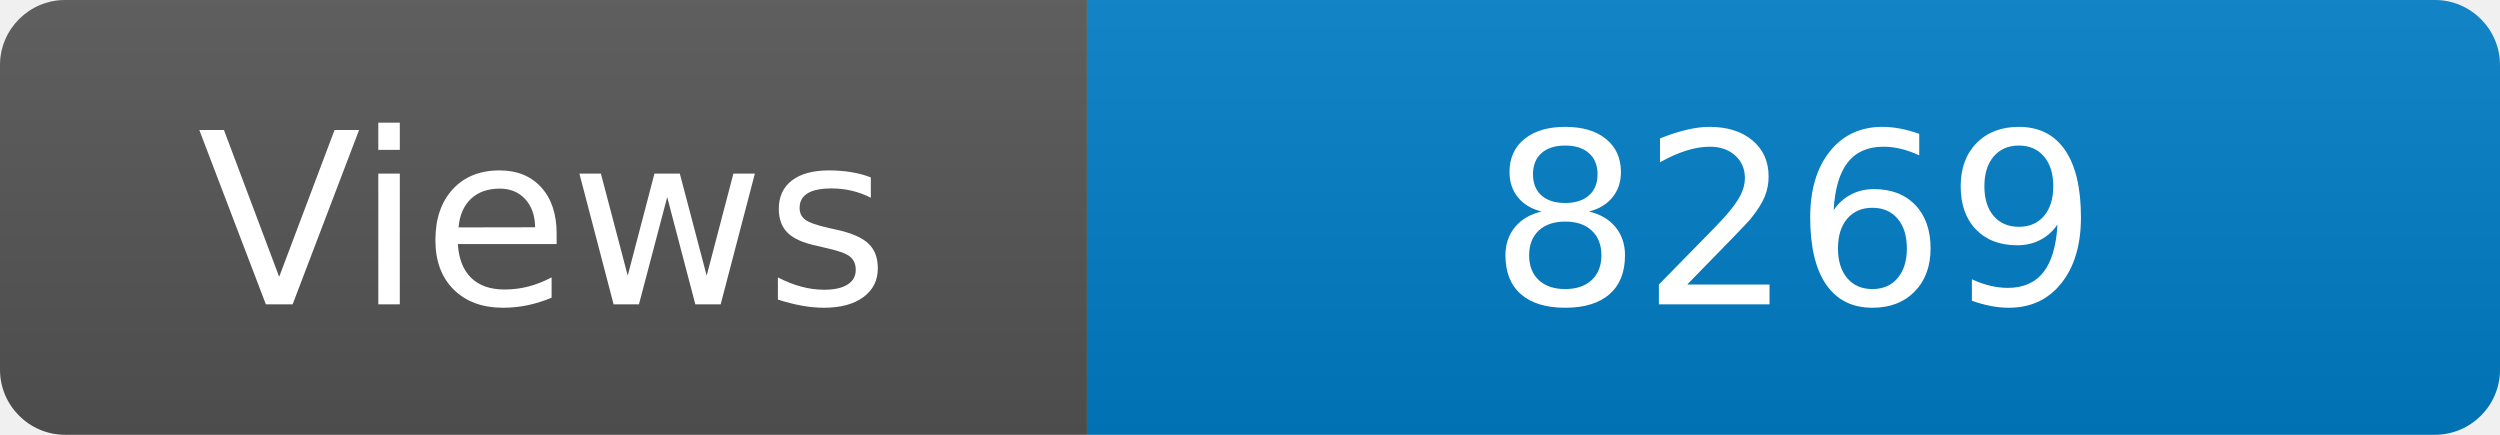
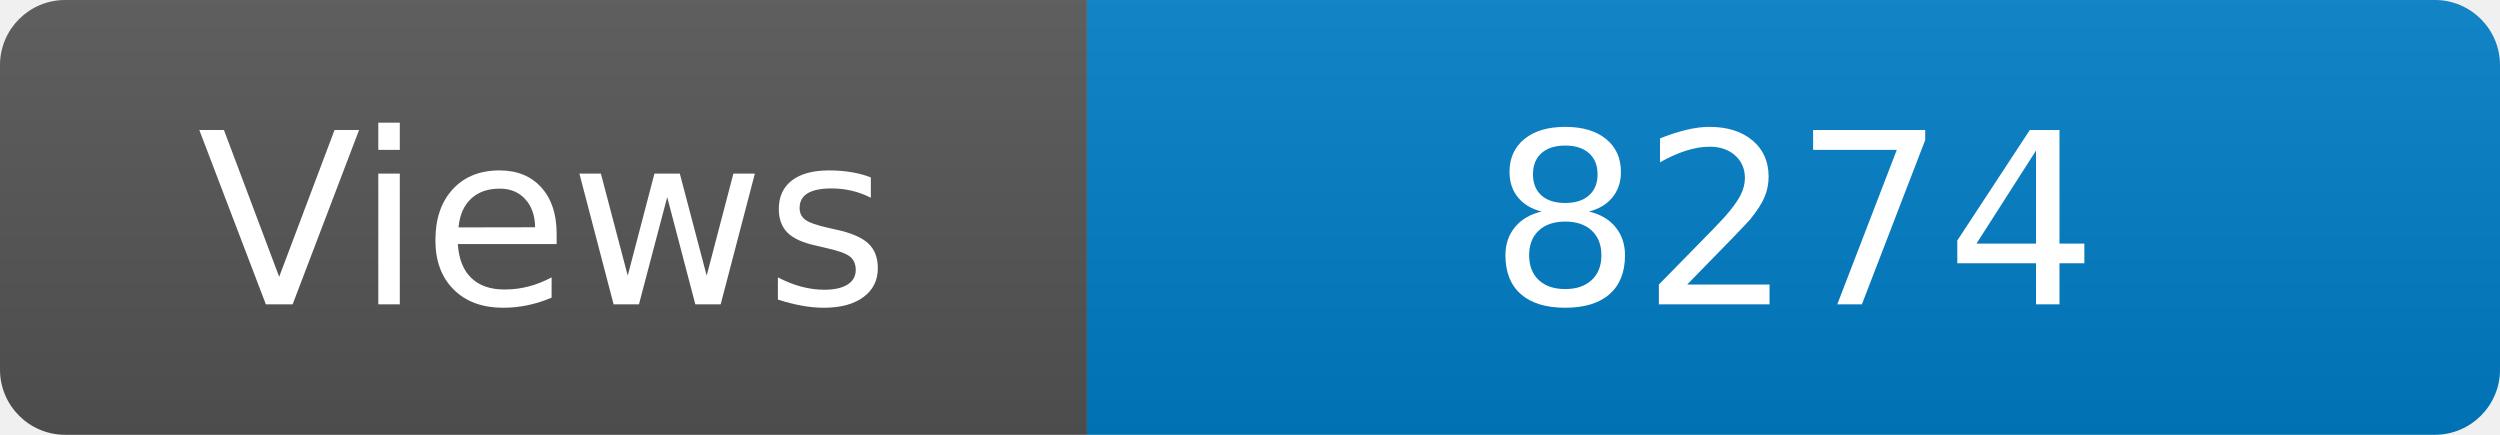
<svg xmlns="http://www.w3.org/2000/svg" width="115" height="20" role="img" aria-label="Maintained?: yes">
  <linearGradient id="s" x2="0" y2="100%">
    <stop offset="0" stop-color="#bbb" stop-opacity=".1" />
    <stop offset="1" stop-opacity=".1" />
  </linearGradient>
  <clipPath id="r">
    <rect width="115" height="20" rx="3" fill="#fff" />
  </clipPath>
  <g clip-path="url(#r)">
    <rect width="50" height="20" fill="#555" />
    <rect x="50" width="160" height="20" fill="#007ec6" />
    <rect width="115" height="20" fill="url(#s)" />
  </g>
  <g fill="#fff" text-anchor="middle" font-family="Verdana,Geneva,DejaVu Sans,sans-serif" font-size="110">
    <text x="250" y="140" transform="scale(.1)" fill="#fff">Views</text>
-     <text x="825" y="140" transform="scale(.1)" fill="#fff">8269</text>
+     <text x="825" y="140" transform="scale(.1)" fill="#fff">8274</text>
  </g>
</svg>
